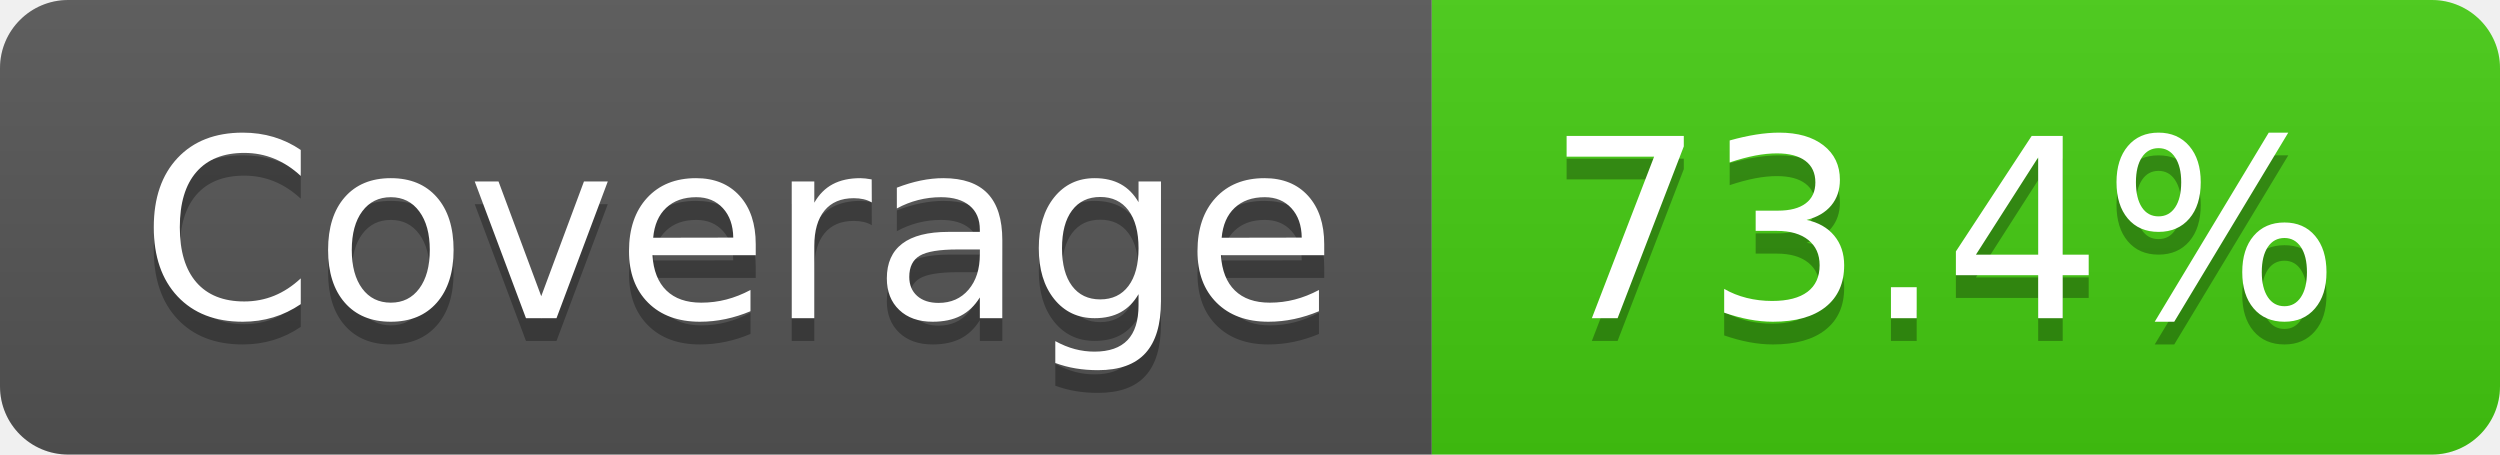
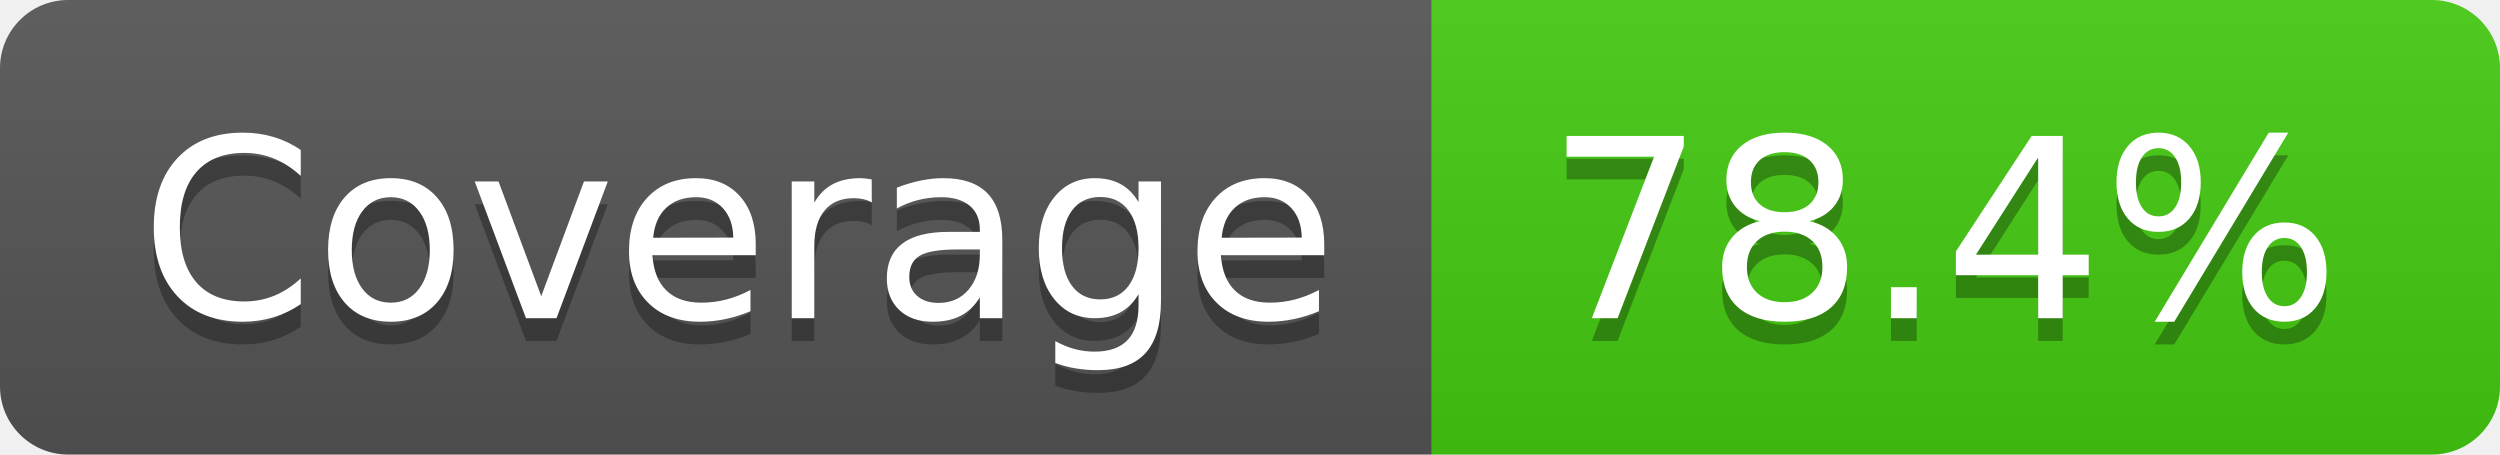
- <svg xmlns="http://www.w3.org/2000/svg" width="110" height="20" role="img" aria-label="Coverage: 73.4%">
+ <svg xmlns="http://www.w3.org/2000/svg" width="110" height="20" role="img" aria-label="Coverage: 78.4%">
  <linearGradient id="s" x2="0" y2="100%">
    <stop offset="0" stop-color="#bbb" stop-opacity=".1" />
    <stop offset="1" stop-opacity=".1" />
  </linearGradient>
  <clipPath id="r">
    <rect width="110" height="20" rx="3" fill="#fff" />
  </clipPath>
  <g clip-path="url(#r)">
    <rect width="63" height="20" fill="#555" />
    <rect x="63" width="47" height="20" fill="#4c1" />
    <rect width="110" height="20" fill="url(#s)" />
  </g>
  <g fill="#fff" text-anchor="middle" font-family="Verdana,Geneva,DejaVu Sans,sans-serif" text-rendering="geometricPrecision" font-size="110">
    <text aria-hidden="true" x="325" y="150" fill="#010101" fill-opacity=".3" transform="scale(.1)" textLength="530">Coverage</text>
    <text x="325" y="140" transform="scale(.1)" fill="#fff" textLength="530">Coverage</text>
-     <text aria-hidden="true" x="855" y="150" fill="#010101" fill-opacity=".3" transform="scale(.1)" textLength="370">73.4%</text>
-     <text x="855" y="140" transform="scale(.1)" fill="#fff" textLength="370">73.4%</text>
+     <text aria-hidden="true" x="855" y="150" fill="#010101" fill-opacity=".3" transform="scale(.1)" textLength="370">78.4%</text>
+     <text x="855" y="140" transform="scale(.1)" fill="#fff" textLength="370">78.4%</text>
  </g>
</svg>
